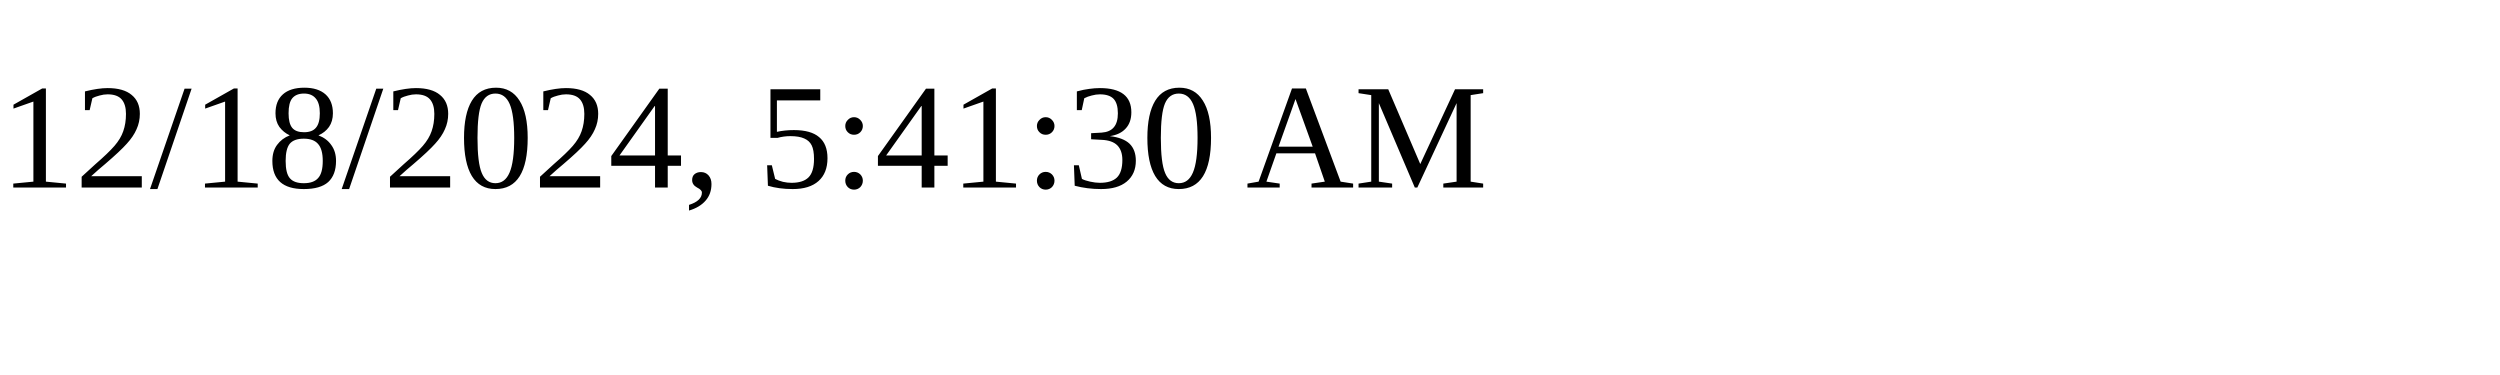
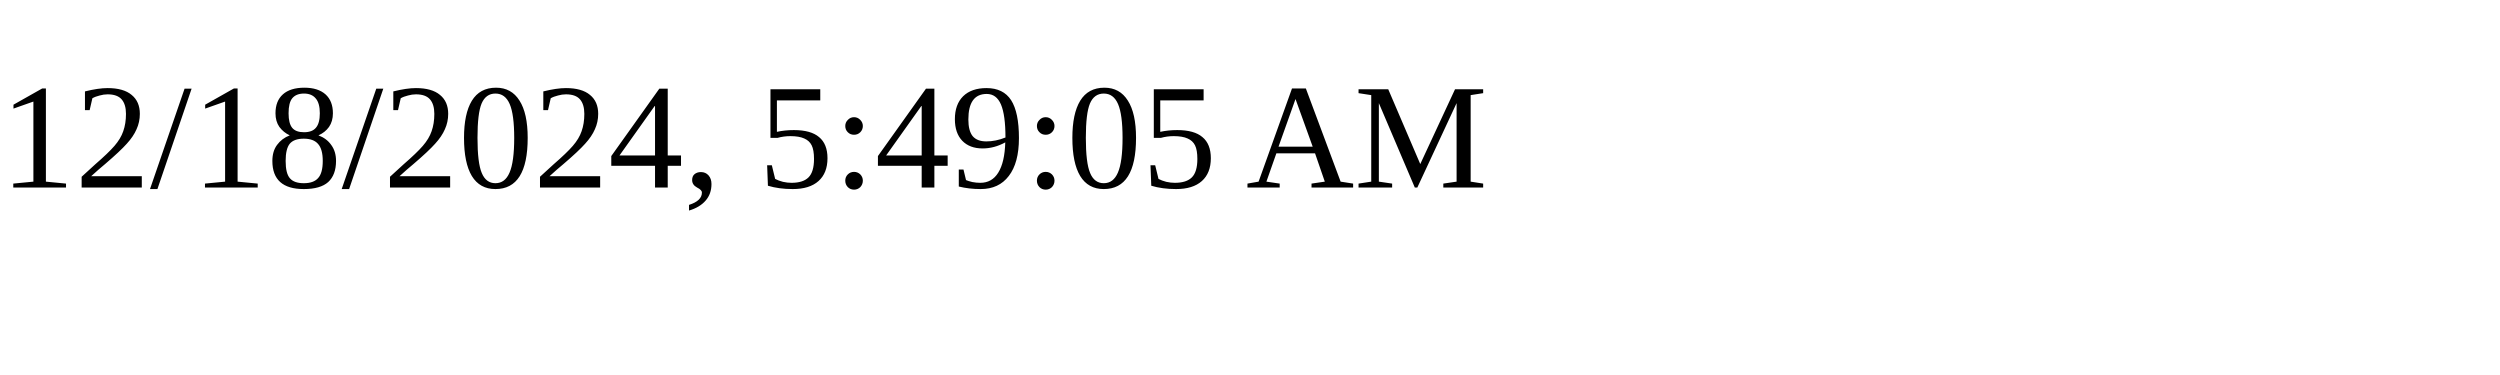
<svg xmlns="http://www.w3.org/2000/svg" height="30" width="200">
-   <text x="0" y="15">12/18/2024, 5:41:30 AM</text>
+   <text x="0" y="15">12/18/2024, 5:49:05 AM</text>
</svg>
